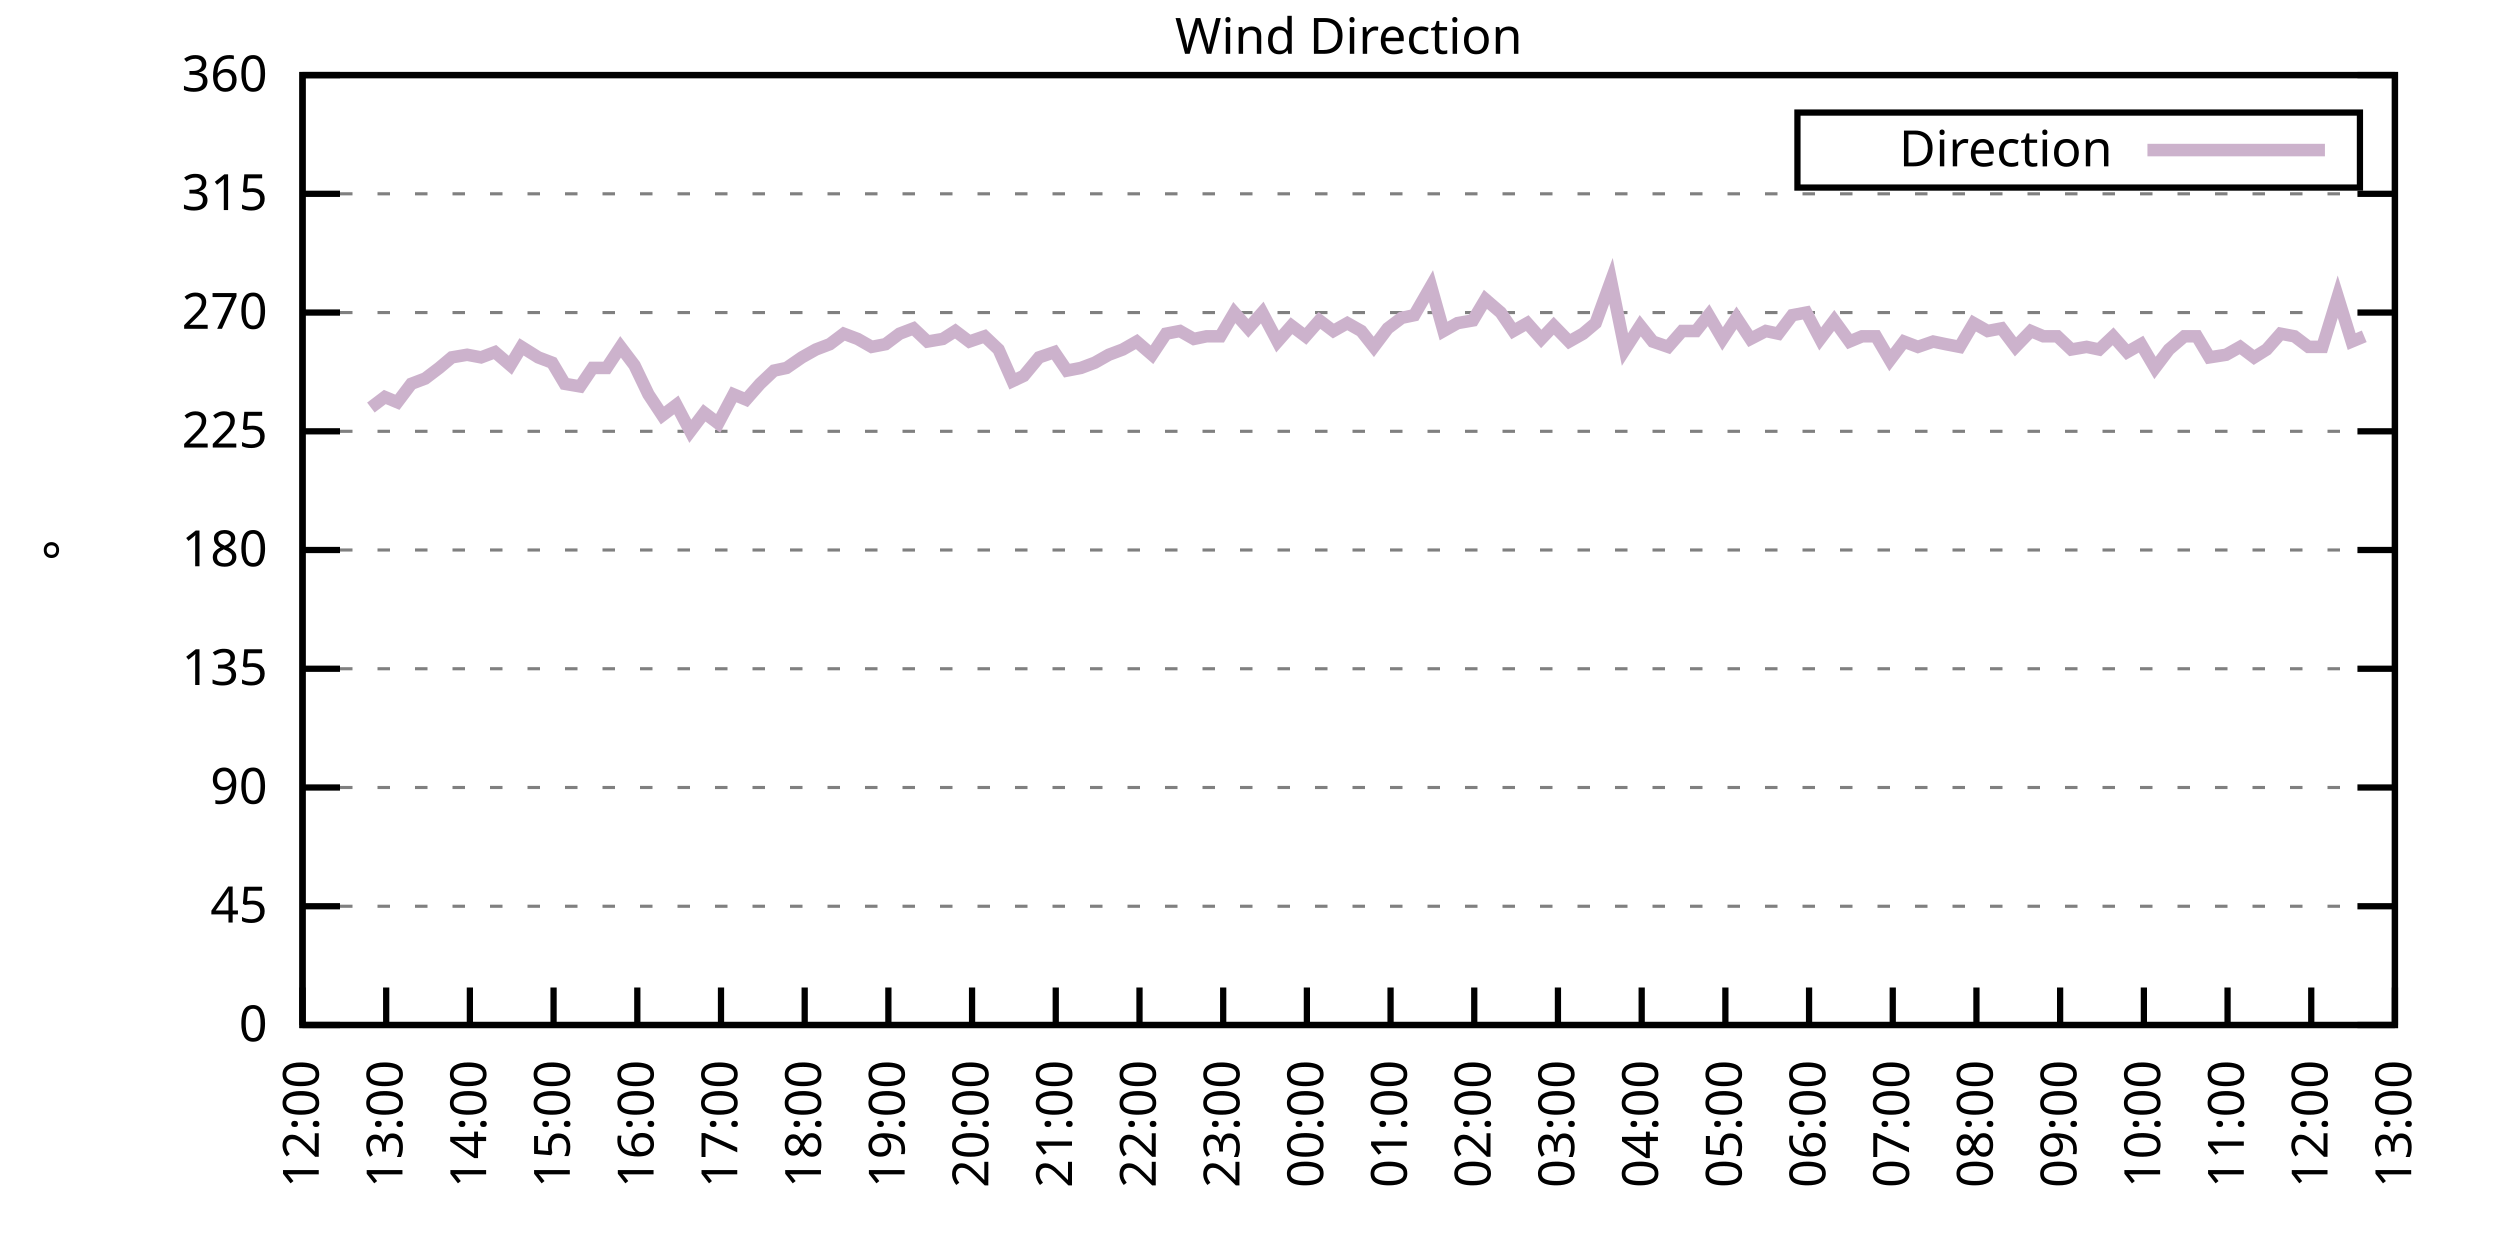
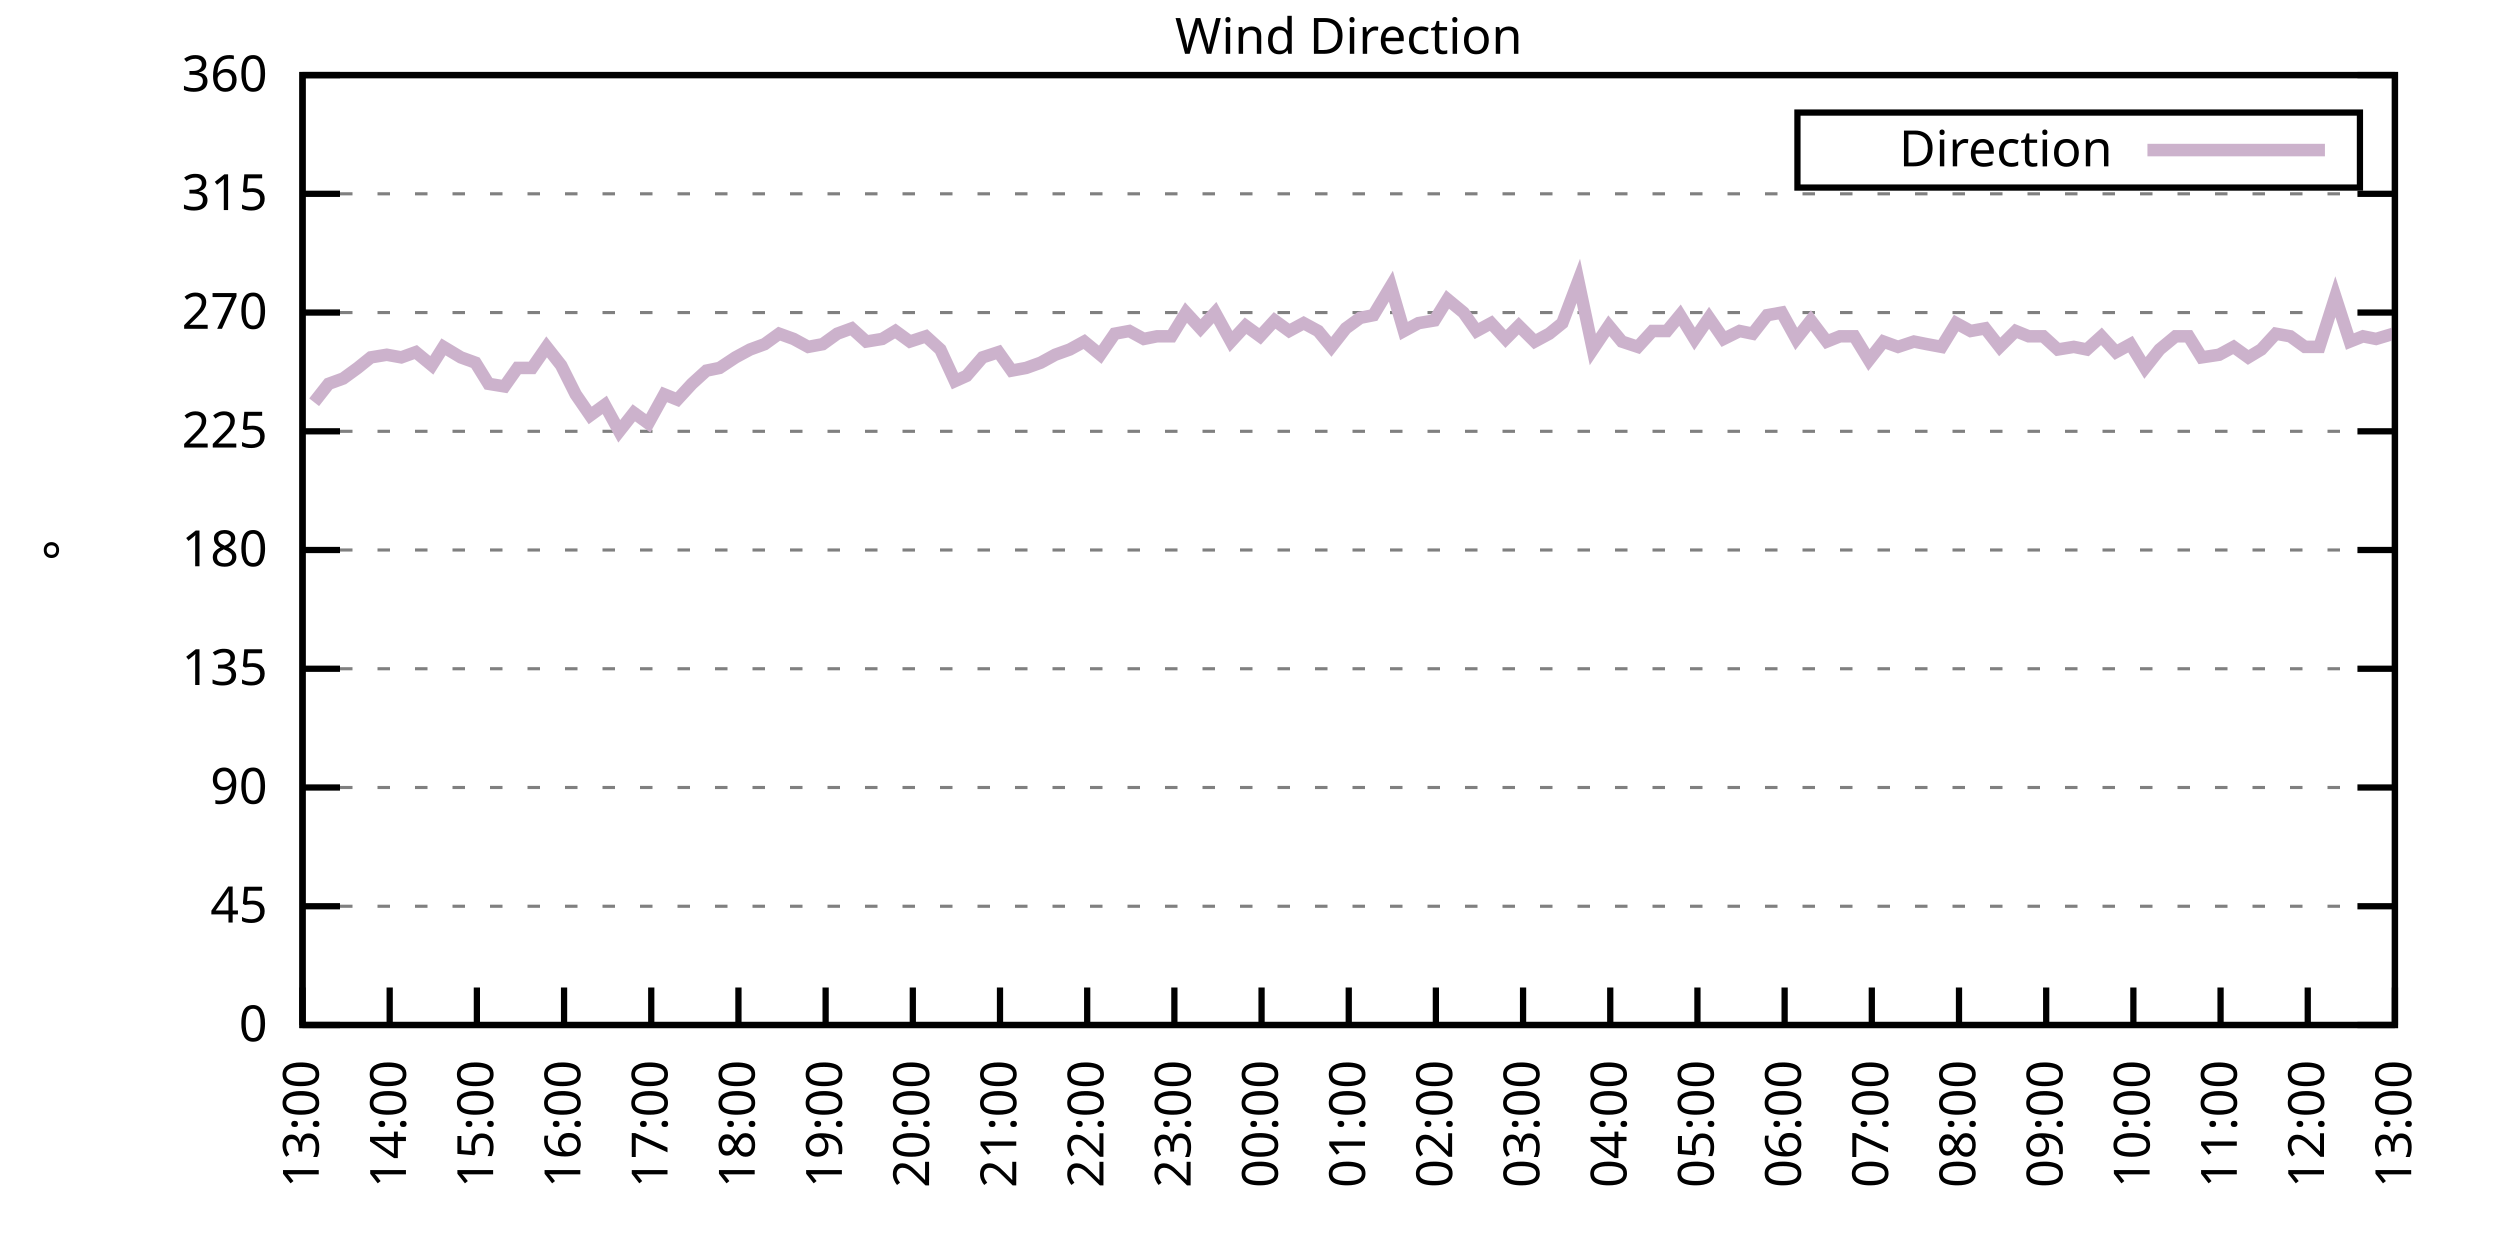
<svg xmlns="http://www.w3.org/2000/svg" xmlns:xlink="http://www.w3.org/1999/xlink" width="400" height="200" viewBox="0 0 400 200">
  <g id="gnuplot_canvas">
    <rect x="0" y="0" width="400" height="200" fill="none" />
    <defs>
      <circle id="gpDot" r="0.5" stroke-width="0.5" stroke="currentColor" />
      <path id="gpPt0" stroke-width="0.333" stroke="currentColor" d="M-1,0 h2 M0,-1 v2" />
      <path id="gpPt1" stroke-width="0.333" stroke="currentColor" d="M-1,-1 L1,1 M1,-1 L-1,1" />
      <path id="gpPt2" stroke-width="0.333" stroke="currentColor" d="M-1,0 L1,0 M0,-1 L0,1 M-1,-1 L1,1 M-1,1 L1,-1" />
      <rect id="gpPt3" stroke-width="0.333" stroke="currentColor" x="-1" y="-1" width="2" height="2" />
      <rect id="gpPt4" stroke-width="0.333" stroke="currentColor" fill="currentColor" x="-1" y="-1" width="2" height="2" />
      <circle id="gpPt5" stroke-width="0.333" stroke="currentColor" cx="0" cy="0" r="1" />
      <use xlink:href="#gpPt5" id="gpPt6" fill="currentColor" stroke="none" />
      <path id="gpPt7" stroke-width="0.333" stroke="currentColor" d="M0,-1.33 L-1.33,0.67 L1.33,0.67 z" />
      <use xlink:href="#gpPt7" id="gpPt8" fill="currentColor" stroke="none" />
      <use xlink:href="#gpPt7" id="gpPt9" stroke="currentColor" transform="rotate(180)" />
      <use xlink:href="#gpPt9" id="gpPt10" fill="currentColor" stroke="none" />
      <use xlink:href="#gpPt3" id="gpPt11" stroke="currentColor" transform="rotate(45)" />
      <use xlink:href="#gpPt11" id="gpPt12" fill="currentColor" stroke="none" />
      <path id="gpPt13" stroke-width="0.333" stroke="currentColor" d="M0,1.330 L1.265,0.411 L0.782,-1.067 L-0.782,-1.076 L-1.265,0.411 z" />
      <use xlink:href="#gpPt13" id="gpPt14" fill="currentColor" stroke="none" />
      <filter id="textbox" filterUnits="objectBoundingBox" x="0" y="0" height="1" width="1">
        <feFlood flood-color="white" flood-opacity="1" result="bgnd" />
        <feComposite in="SourceGraphic" in2="bgnd" operator="atop" />
      </filter>
      <filter id="greybox" filterUnits="objectBoundingBox" x="0" y="0" height="1" width="1">
        <feFlood flood-color="lightgrey" flood-opacity="1" result="grey" />
        <feComposite in="SourceGraphic" in2="grey" operator="atop" />
      </filter>
    </defs>
    <g fill="none" color="white" stroke="currentColor" stroke-width="1.00" stroke-linecap="butt" stroke-linejoin="miter">
</g>
    <g fill="none" color="black" stroke="currentColor" stroke-width="1.00" stroke-linecap="butt" stroke-linejoin="miter">
      <g stroke="none" shape-rendering="crispEdges">
        <polygon fill="rgb(255, 255, 255)" points="48.40,164.00 383.18,164.00 383.18,12.02 48.40,12.02 " />
      </g>
    </g>
    <g fill="none" color="black" stroke="currentColor" stroke-width="1.00" stroke-linecap="butt" stroke-linejoin="miter">
</g>
    <g fill="none" color="black" stroke="black" stroke-width="0.50" stroke-linecap="butt" stroke-linejoin="miter">
</g>
    <g fill="none" color="gray" stroke="currentColor" stroke-width="0.50" stroke-linecap="butt" stroke-linejoin="miter">
      <path stroke="gray" stroke-dasharray="2,4" class="gridline" d="M48.40,164.00 L383.19,164.00  " />
    </g>
    <g fill="none" color="gray" stroke="gray" stroke-width="1.00" stroke-linecap="butt" stroke-linejoin="miter">
</g>
    <g fill="none" color="black" stroke="currentColor" stroke-width="1.00" stroke-linecap="butt" stroke-linejoin="miter">
      <path stroke="black" d="M48.40,164.00 L54.40,164.00 M383.19,164.00 L377.19,164.00  " />
      <g transform="translate(42.80,166.60)" stroke="none" fill="black" font-family="Sans" font-size="8.00" text-anchor="end">
        <text>
          <tspan font-family="Sans"> 0</tspan>
        </text>
      </g>
    </g>
    <g fill="none" color="black" stroke="currentColor" stroke-width="1.00" stroke-linecap="butt" stroke-linejoin="miter">
</g>
    <g fill="none" color="black" stroke="black" stroke-width="0.50" stroke-linecap="butt" stroke-linejoin="miter">
</g>
    <g fill="none" color="gray" stroke="currentColor" stroke-width="0.50" stroke-linecap="butt" stroke-linejoin="miter">
      <path stroke="gray" stroke-dasharray="2,4" class="gridline" d="M48.40,145.00 L383.19,145.00  " />
    </g>
    <g fill="none" color="gray" stroke="gray" stroke-width="1.00" stroke-linecap="butt" stroke-linejoin="miter">
</g>
    <g fill="none" color="black" stroke="currentColor" stroke-width="1.00" stroke-linecap="butt" stroke-linejoin="miter">
      <path stroke="black" d="M48.40,145.00 L54.40,145.00 M383.19,145.00 L377.19,145.00  " />
      <g transform="translate(42.80,147.60)" stroke="none" fill="black" font-family="Sans" font-size="8.00" text-anchor="end">
        <text>
          <tspan font-family="Sans"> 45</tspan>
        </text>
      </g>
    </g>
    <g fill="none" color="black" stroke="currentColor" stroke-width="1.00" stroke-linecap="butt" stroke-linejoin="miter">
</g>
    <g fill="none" color="black" stroke="black" stroke-width="0.50" stroke-linecap="butt" stroke-linejoin="miter">
</g>
    <g fill="none" color="gray" stroke="currentColor" stroke-width="0.50" stroke-linecap="butt" stroke-linejoin="miter">
      <path stroke="gray" stroke-dasharray="2,4" class="gridline" d="M48.40,126.00 L383.19,126.00  " />
    </g>
    <g fill="none" color="gray" stroke="gray" stroke-width="1.00" stroke-linecap="butt" stroke-linejoin="miter">
</g>
    <g fill="none" color="black" stroke="currentColor" stroke-width="1.00" stroke-linecap="butt" stroke-linejoin="miter">
      <path stroke="black" d="M48.40,126.00 L54.40,126.00 M383.19,126.00 L377.19,126.00  " />
      <g transform="translate(42.80,128.60)" stroke="none" fill="black" font-family="Sans" font-size="8.00" text-anchor="end">
        <text>
          <tspan font-family="Sans"> 90</tspan>
        </text>
      </g>
    </g>
    <g fill="none" color="black" stroke="currentColor" stroke-width="1.00" stroke-linecap="butt" stroke-linejoin="miter">
</g>
    <g fill="none" color="black" stroke="black" stroke-width="0.50" stroke-linecap="butt" stroke-linejoin="miter">
</g>
    <g fill="none" color="gray" stroke="currentColor" stroke-width="0.50" stroke-linecap="butt" stroke-linejoin="miter">
      <path stroke="gray" stroke-dasharray="2,4" class="gridline" d="M48.40,107.00 L383.19,107.00  " />
    </g>
    <g fill="none" color="gray" stroke="gray" stroke-width="1.00" stroke-linecap="butt" stroke-linejoin="miter">
</g>
    <g fill="none" color="black" stroke="currentColor" stroke-width="1.00" stroke-linecap="butt" stroke-linejoin="miter">
      <path stroke="black" d="M48.40,107.00 L54.40,107.00 M383.19,107.00 L377.19,107.00  " />
      <g transform="translate(42.80,109.60)" stroke="none" fill="black" font-family="Sans" font-size="8.00" text-anchor="end">
        <text>
          <tspan font-family="Sans"> 135</tspan>
        </text>
      </g>
    </g>
    <g fill="none" color="black" stroke="currentColor" stroke-width="1.00" stroke-linecap="butt" stroke-linejoin="miter">
</g>
    <g fill="none" color="black" stroke="black" stroke-width="0.50" stroke-linecap="butt" stroke-linejoin="miter">
</g>
    <g fill="none" color="gray" stroke="currentColor" stroke-width="0.50" stroke-linecap="butt" stroke-linejoin="miter">
      <path stroke="gray" stroke-dasharray="2,4" class="gridline" d="M48.40,88.00 L383.19,88.00  " />
    </g>
    <g fill="none" color="gray" stroke="gray" stroke-width="1.00" stroke-linecap="butt" stroke-linejoin="miter">
</g>
    <g fill="none" color="black" stroke="currentColor" stroke-width="1.00" stroke-linecap="butt" stroke-linejoin="miter">
      <path stroke="black" d="M48.40,88.00 L54.40,88.00 M383.19,88.00 L377.19,88.00  " />
      <g transform="translate(42.80,90.60)" stroke="none" fill="black" font-family="Sans" font-size="8.00" text-anchor="end">
        <text>
          <tspan font-family="Sans"> 180</tspan>
        </text>
      </g>
    </g>
    <g fill="none" color="black" stroke="currentColor" stroke-width="1.00" stroke-linecap="butt" stroke-linejoin="miter">
</g>
    <g fill="none" color="black" stroke="black" stroke-width="0.50" stroke-linecap="butt" stroke-linejoin="miter">
</g>
    <g fill="none" color="gray" stroke="currentColor" stroke-width="0.50" stroke-linecap="butt" stroke-linejoin="miter">
      <path stroke="gray" stroke-dasharray="2,4" class="gridline" d="M48.40,69.01 L383.19,69.01  " />
    </g>
    <g fill="none" color="gray" stroke="gray" stroke-width="1.00" stroke-linecap="butt" stroke-linejoin="miter">
</g>
    <g fill="none" color="black" stroke="currentColor" stroke-width="1.00" stroke-linecap="butt" stroke-linejoin="miter">
      <path stroke="black" d="M48.40,69.01 L54.40,69.01 M383.19,69.01 L377.19,69.01  " />
      <g transform="translate(42.80,71.61)" stroke="none" fill="black" font-family="Sans" font-size="8.00" text-anchor="end">
        <text>
          <tspan font-family="Sans"> 225</tspan>
        </text>
      </g>
    </g>
    <g fill="none" color="black" stroke="currentColor" stroke-width="1.00" stroke-linecap="butt" stroke-linejoin="miter">
</g>
    <g fill="none" color="black" stroke="black" stroke-width="0.50" stroke-linecap="butt" stroke-linejoin="miter">
</g>
    <g fill="none" color="gray" stroke="currentColor" stroke-width="0.50" stroke-linecap="butt" stroke-linejoin="miter">
      <path stroke="gray" stroke-dasharray="2,4" class="gridline" d="M48.40,50.01 L383.19,50.01  " />
    </g>
    <g fill="none" color="gray" stroke="gray" stroke-width="1.00" stroke-linecap="butt" stroke-linejoin="miter">
</g>
    <g fill="none" color="black" stroke="currentColor" stroke-width="1.00" stroke-linecap="butt" stroke-linejoin="miter">
      <path stroke="black" d="M48.40,50.01 L54.40,50.01 M383.19,50.01 L377.19,50.01  " />
      <g transform="translate(42.80,52.61)" stroke="none" fill="black" font-family="Sans" font-size="8.00" text-anchor="end">
        <text>
          <tspan font-family="Sans"> 270</tspan>
        </text>
      </g>
    </g>
    <g fill="none" color="black" stroke="currentColor" stroke-width="1.00" stroke-linecap="butt" stroke-linejoin="miter">
</g>
    <g fill="none" color="black" stroke="black" stroke-width="0.50" stroke-linecap="butt" stroke-linejoin="miter">
</g>
    <g fill="none" color="gray" stroke="currentColor" stroke-width="0.50" stroke-linecap="butt" stroke-linejoin="miter">
      <path stroke="gray" stroke-dasharray="2,4" class="gridline" d="M48.40,31.01 L383.19,31.01  " />
    </g>
    <g fill="none" color="gray" stroke="gray" stroke-width="1.00" stroke-linecap="butt" stroke-linejoin="miter">
</g>
    <g fill="none" color="black" stroke="currentColor" stroke-width="1.00" stroke-linecap="butt" stroke-linejoin="miter">
      <path stroke="black" d="M48.40,31.01 L54.40,31.01 M383.19,31.01 L377.19,31.01  " />
      <g transform="translate(42.80,33.61)" stroke="none" fill="black" font-family="Sans" font-size="8.00" text-anchor="end">
        <text>
          <tspan font-family="Sans"> 315</tspan>
        </text>
      </g>
    </g>
    <g fill="none" color="black" stroke="currentColor" stroke-width="1.00" stroke-linecap="butt" stroke-linejoin="miter">
</g>
    <g fill="none" color="black" stroke="black" stroke-width="0.50" stroke-linecap="butt" stroke-linejoin="miter">
</g>
    <g fill="none" color="gray" stroke="currentColor" stroke-width="0.50" stroke-linecap="butt" stroke-linejoin="miter">
      <path stroke="gray" stroke-dasharray="2,4" class="gridline" d="M48.40,12.01 L383.19,12.01  " />
    </g>
    <g fill="none" color="gray" stroke="gray" stroke-width="1.00" stroke-linecap="butt" stroke-linejoin="miter">
</g>
    <g fill="none" color="black" stroke="currentColor" stroke-width="1.00" stroke-linecap="butt" stroke-linejoin="miter">
      <path stroke="black" d="M48.40,12.01 L54.40,12.01 M383.19,12.01 L377.19,12.01  " />
      <g transform="translate(42.80,14.61)" stroke="none" fill="black" font-family="Sans" font-size="8.00" text-anchor="end">
        <text>
          <tspan font-family="Sans"> 360</tspan>
        </text>
      </g>
    </g>
    <g fill="none" color="black" stroke="currentColor" stroke-width="1.00" stroke-linecap="butt" stroke-linejoin="miter">
      <path stroke="black" d="M48.40,164.00 L48.40,158.00  " />
      <g transform="translate(51.00,169.60) rotate(270.00)" stroke="none" fill="black" font-family="Sans" font-size="8.00" text-anchor="end">
        <text>
-           <tspan font-family="Sans">12:00</tspan>
-         </text>
-       </g>
-     </g>
-     <g fill="none" color="black" stroke="currentColor" stroke-width="1.00" stroke-linecap="butt" stroke-linejoin="miter">
-       <path stroke="black" d="M61.79,164.00 L61.79,158.00  " />
-       <g transform="translate(64.39,169.60) rotate(270.00)" stroke="none" fill="black" font-family="Sans" font-size="8.00" text-anchor="end">
-         <text>
          <tspan font-family="Sans">13:00</tspan>
        </text>
      </g>
    </g>
    <g fill="none" color="black" stroke="currentColor" stroke-width="1.00" stroke-linecap="butt" stroke-linejoin="miter">
-       <path stroke="black" d="M75.18,164.00 L75.18,158.00  " />
-       <g transform="translate(77.78,169.60) rotate(270.00)" stroke="none" fill="black" font-family="Sans" font-size="8.00" text-anchor="end">
+       <path stroke="black" d="M62.35,164.00 L62.35,158.00  " />
+       <g transform="translate(64.95,169.60) rotate(270.00)" stroke="none" fill="black" font-family="Sans" font-size="8.00" text-anchor="end">
        <text>
          <tspan font-family="Sans">14:00</tspan>
        </text>
      </g>
    </g>
    <g fill="none" color="black" stroke="currentColor" stroke-width="1.00" stroke-linecap="butt" stroke-linejoin="miter">
-       <path stroke="black" d="M88.57,164.00 L88.57,158.00  " />
-       <g transform="translate(91.17,169.60) rotate(270.00)" stroke="none" fill="black" font-family="Sans" font-size="8.00" text-anchor="end">
+       <path stroke="black" d="M76.30,164.00 L76.30,158.00  " />
+       <g transform="translate(78.90,169.60) rotate(270.00)" stroke="none" fill="black" font-family="Sans" font-size="8.00" text-anchor="end">
        <text>
          <tspan font-family="Sans">15:00</tspan>
        </text>
      </g>
    </g>
    <g fill="none" color="black" stroke="currentColor" stroke-width="1.00" stroke-linecap="butt" stroke-linejoin="miter">
-       <path stroke="black" d="M101.97,164.00 L101.97,158.00  " />
-       <g transform="translate(104.57,169.60) rotate(270.00)" stroke="none" fill="black" font-family="Sans" font-size="8.00" text-anchor="end">
+       <path stroke="black" d="M90.25,164.00 L90.25,158.00  " />
+       <g transform="translate(92.85,169.60) rotate(270.00)" stroke="none" fill="black" font-family="Sans" font-size="8.00" text-anchor="end">
        <text>
          <tspan font-family="Sans">16:00</tspan>
        </text>
      </g>
    </g>
    <g fill="none" color="black" stroke="currentColor" stroke-width="1.00" stroke-linecap="butt" stroke-linejoin="miter">
-       <path stroke="black" d="M115.36,164.00 L115.36,158.00  " />
-       <g transform="translate(117.96,169.60) rotate(270.00)" stroke="none" fill="black" font-family="Sans" font-size="8.00" text-anchor="end">
+       <path stroke="black" d="M104.20,164.00 L104.20,158.00  " />
+       <g transform="translate(106.80,169.60) rotate(270.00)" stroke="none" fill="black" font-family="Sans" font-size="8.00" text-anchor="end">
        <text>
          <tspan font-family="Sans">17:00</tspan>
        </text>
      </g>
    </g>
    <g fill="none" color="black" stroke="currentColor" stroke-width="1.00" stroke-linecap="butt" stroke-linejoin="miter">
-       <path stroke="black" d="M128.75,164.00 L128.75,158.00  " />
-       <g transform="translate(131.35,169.60) rotate(270.00)" stroke="none" fill="black" font-family="Sans" font-size="8.00" text-anchor="end">
+       <path stroke="black" d="M118.15,164.00 L118.15,158.00  " />
+       <g transform="translate(120.75,169.60) rotate(270.00)" stroke="none" fill="black" font-family="Sans" font-size="8.00" text-anchor="end">
        <text>
          <tspan font-family="Sans">18:00</tspan>
        </text>
      </g>
    </g>
    <g fill="none" color="black" stroke="currentColor" stroke-width="1.00" stroke-linecap="butt" stroke-linejoin="miter">
-       <path stroke="black" d="M142.14,164.00 L142.14,158.00  " />
-       <g transform="translate(144.74,169.60) rotate(270.00)" stroke="none" fill="black" font-family="Sans" font-size="8.00" text-anchor="end">
+       <path stroke="black" d="M132.10,164.00 L132.10,158.00  " />
+       <g transform="translate(134.70,169.60) rotate(270.00)" stroke="none" fill="black" font-family="Sans" font-size="8.00" text-anchor="end">
        <text>
          <tspan font-family="Sans">19:00</tspan>
        </text>
      </g>
    </g>
    <g fill="none" color="black" stroke="currentColor" stroke-width="1.00" stroke-linecap="butt" stroke-linejoin="miter">
-       <path stroke="black" d="M155.53,164.00 L155.53,158.00  " />
-       <g transform="translate(158.13,169.60) rotate(270.00)" stroke="none" fill="black" font-family="Sans" font-size="8.00" text-anchor="end">
+       <path stroke="black" d="M146.05,164.00 L146.05,158.00  " />
+       <g transform="translate(148.65,169.60) rotate(270.00)" stroke="none" fill="black" font-family="Sans" font-size="8.00" text-anchor="end">
        <text>
          <tspan font-family="Sans">20:00</tspan>
        </text>
      </g>
    </g>
    <g fill="none" color="black" stroke="currentColor" stroke-width="1.00" stroke-linecap="butt" stroke-linejoin="miter">
-       <path stroke="black" d="M168.92,164.00 L168.92,158.00  " />
-       <g transform="translate(171.52,169.60) rotate(270.00)" stroke="none" fill="black" font-family="Sans" font-size="8.00" text-anchor="end">
+       <path stroke="black" d="M160.00,164.00 L160.00,158.00  " />
+       <g transform="translate(162.60,169.60) rotate(270.00)" stroke="none" fill="black" font-family="Sans" font-size="8.00" text-anchor="end">
        <text>
          <tspan font-family="Sans">21:00</tspan>
        </text>
      </g>
    </g>
    <g fill="none" color="black" stroke="currentColor" stroke-width="1.00" stroke-linecap="butt" stroke-linejoin="miter">
-       <path stroke="black" d="M182.32,164.00 L182.32,158.00  " />
-       <g transform="translate(184.92,169.60) rotate(270.00)" stroke="none" fill="black" font-family="Sans" font-size="8.00" text-anchor="end">
+       <path stroke="black" d="M173.95,164.00 L173.95,158.00  " />
+       <g transform="translate(176.55,169.60) rotate(270.00)" stroke="none" fill="black" font-family="Sans" font-size="8.00" text-anchor="end">
        <text>
          <tspan font-family="Sans">22:00</tspan>
        </text>
      </g>
    </g>
    <g fill="none" color="black" stroke="currentColor" stroke-width="1.00" stroke-linecap="butt" stroke-linejoin="miter">
-       <path stroke="black" d="M195.71,164.00 L195.71,158.00  " />
-       <g transform="translate(198.31,169.60) rotate(270.00)" stroke="none" fill="black" font-family="Sans" font-size="8.00" text-anchor="end">
+       <path stroke="black" d="M187.90,164.00 L187.90,158.00  " />
+       <g transform="translate(190.50,169.60) rotate(270.00)" stroke="none" fill="black" font-family="Sans" font-size="8.00" text-anchor="end">
        <text>
          <tspan font-family="Sans">23:00</tspan>
        </text>
      </g>
    </g>
    <g fill="none" color="black" stroke="currentColor" stroke-width="1.00" stroke-linecap="butt" stroke-linejoin="miter">
-       <path stroke="black" d="M209.10,164.00 L209.10,158.00  " />
-       <g transform="translate(211.70,169.60) rotate(270.00)" stroke="none" fill="black" font-family="Sans" font-size="8.00" text-anchor="end">
+       <path stroke="black" d="M201.85,164.00 L201.85,158.00  " />
+       <g transform="translate(204.45,169.60) rotate(270.00)" stroke="none" fill="black" font-family="Sans" font-size="8.00" text-anchor="end">
        <text>
          <tspan font-family="Sans">00:00</tspan>
        </text>
      </g>
    </g>
    <g fill="none" color="black" stroke="currentColor" stroke-width="1.00" stroke-linecap="butt" stroke-linejoin="miter">
-       <path stroke="black" d="M222.49,164.00 L222.49,158.00  " />
-       <g transform="translate(225.09,169.60) rotate(270.00)" stroke="none" fill="black" font-family="Sans" font-size="8.00" text-anchor="end">
+       <path stroke="black" d="M215.80,164.00 L215.80,158.00  " />
+       <g transform="translate(218.40,169.60) rotate(270.00)" stroke="none" fill="black" font-family="Sans" font-size="8.00" text-anchor="end">
        <text>
          <tspan font-family="Sans">01:00</tspan>
        </text>
      </g>
    </g>
    <g fill="none" color="black" stroke="currentColor" stroke-width="1.00" stroke-linecap="butt" stroke-linejoin="miter">
-       <path stroke="black" d="M235.88,164.00 L235.88,158.00  " />
-       <g transform="translate(238.48,169.60) rotate(270.00)" stroke="none" fill="black" font-family="Sans" font-size="8.00" text-anchor="end">
+       <path stroke="black" d="M229.74,164.00 L229.74,158.00  " />
+       <g transform="translate(232.34,169.60) rotate(270.00)" stroke="none" fill="black" font-family="Sans" font-size="8.00" text-anchor="end">
        <text>
          <tspan font-family="Sans">02:00</tspan>
        </text>
      </g>
    </g>
    <g fill="none" color="black" stroke="currentColor" stroke-width="1.00" stroke-linecap="butt" stroke-linejoin="miter">
-       <path stroke="black" d="M249.27,164.00 L249.27,158.00  " />
-       <g transform="translate(251.87,169.60) rotate(270.00)" stroke="none" fill="black" font-family="Sans" font-size="8.00" text-anchor="end">
+       <path stroke="black" d="M243.69,164.00 L243.69,158.00  " />
+       <g transform="translate(246.29,169.60) rotate(270.00)" stroke="none" fill="black" font-family="Sans" font-size="8.00" text-anchor="end">
        <text>
          <tspan font-family="Sans">03:00</tspan>
        </text>
      </g>
    </g>
    <g fill="none" color="black" stroke="currentColor" stroke-width="1.00" stroke-linecap="butt" stroke-linejoin="miter">
-       <path stroke="black" d="M262.67,164.00 L262.67,158.00  " />
-       <g transform="translate(265.27,169.60) rotate(270.00)" stroke="none" fill="black" font-family="Sans" font-size="8.00" text-anchor="end">
+       <path stroke="black" d="M257.64,164.00 L257.64,158.00  " />
+       <g transform="translate(260.24,169.60) rotate(270.00)" stroke="none" fill="black" font-family="Sans" font-size="8.00" text-anchor="end">
        <text>
          <tspan font-family="Sans">04:00</tspan>
        </text>
      </g>
    </g>
    <g fill="none" color="black" stroke="currentColor" stroke-width="1.00" stroke-linecap="butt" stroke-linejoin="miter">
-       <path stroke="black" d="M276.06,164.00 L276.06,158.00  " />
-       <g transform="translate(278.66,169.60) rotate(270.00)" stroke="none" fill="black" font-family="Sans" font-size="8.00" text-anchor="end">
+       <path stroke="black" d="M271.59,164.00 L271.59,158.00  " />
+       <g transform="translate(274.19,169.60) rotate(270.00)" stroke="none" fill="black" font-family="Sans" font-size="8.00" text-anchor="end">
        <text>
          <tspan font-family="Sans">05:00</tspan>
        </text>
      </g>
    </g>
    <g fill="none" color="black" stroke="currentColor" stroke-width="1.00" stroke-linecap="butt" stroke-linejoin="miter">
-       <path stroke="black" d="M289.45,164.00 L289.45,158.00  " />
-       <g transform="translate(292.05,169.60) rotate(270.00)" stroke="none" fill="black" font-family="Sans" font-size="8.00" text-anchor="end">
+       <path stroke="black" d="M285.54,164.00 L285.54,158.00  " />
+       <g transform="translate(288.14,169.60) rotate(270.00)" stroke="none" fill="black" font-family="Sans" font-size="8.00" text-anchor="end">
        <text>
          <tspan font-family="Sans">06:00</tspan>
        </text>
      </g>
    </g>
    <g fill="none" color="black" stroke="currentColor" stroke-width="1.00" stroke-linecap="butt" stroke-linejoin="miter">
-       <path stroke="black" d="M302.84,164.00 L302.84,158.00  " />
-       <g transform="translate(305.44,169.60) rotate(270.00)" stroke="none" fill="black" font-family="Sans" font-size="8.00" text-anchor="end">
+       <path stroke="black" d="M299.49,164.00 L299.49,158.00  " />
+       <g transform="translate(302.09,169.60) rotate(270.00)" stroke="none" fill="black" font-family="Sans" font-size="8.00" text-anchor="end">
        <text>
          <tspan font-family="Sans">07:00</tspan>
        </text>
      </g>
    </g>
    <g fill="none" color="black" stroke="currentColor" stroke-width="1.00" stroke-linecap="butt" stroke-linejoin="miter">
-       <path stroke="black" d="M316.23,164.00 L316.23,158.00  " />
-       <g transform="translate(318.83,169.60) rotate(270.00)" stroke="none" fill="black" font-family="Sans" font-size="8.00" text-anchor="end">
+       <path stroke="black" d="M313.44,164.00 L313.44,158.00  " />
+       <g transform="translate(316.04,169.60) rotate(270.00)" stroke="none" fill="black" font-family="Sans" font-size="8.00" text-anchor="end">
        <text>
          <tspan font-family="Sans">08:00</tspan>
        </text>
      </g>
    </g>
    <g fill="none" color="black" stroke="currentColor" stroke-width="1.00" stroke-linecap="butt" stroke-linejoin="miter">
-       <path stroke="black" d="M329.62,164.00 L329.62,158.00  " />
-       <g transform="translate(332.22,169.60) rotate(270.00)" stroke="none" fill="black" font-family="Sans" font-size="8.00" text-anchor="end">
+       <path stroke="black" d="M327.39,164.00 L327.39,158.00  " />
+       <g transform="translate(329.99,169.60) rotate(270.00)" stroke="none" fill="black" font-family="Sans" font-size="8.00" text-anchor="end">
        <text>
          <tspan font-family="Sans">09:00</tspan>
        </text>
      </g>
    </g>
    <g fill="none" color="black" stroke="currentColor" stroke-width="1.00" stroke-linecap="butt" stroke-linejoin="miter">
-       <path stroke="black" d="M343.02,164.00 L343.02,158.00  " />
-       <g transform="translate(345.62,169.60) rotate(270.00)" stroke="none" fill="black" font-family="Sans" font-size="8.00" text-anchor="end">
+       <path stroke="black" d="M341.34,164.00 L341.34,158.00  " />
+       <g transform="translate(343.94,169.60) rotate(270.00)" stroke="none" fill="black" font-family="Sans" font-size="8.00" text-anchor="end">
        <text>
          <tspan font-family="Sans">10:00</tspan>
        </text>
      </g>
    </g>
    <g fill="none" color="black" stroke="currentColor" stroke-width="1.00" stroke-linecap="butt" stroke-linejoin="miter">
-       <path stroke="black" d="M356.41,164.00 L356.41,158.00  " />
-       <g transform="translate(359.01,169.60) rotate(270.00)" stroke="none" fill="black" font-family="Sans" font-size="8.00" text-anchor="end">
+       <path stroke="black" d="M355.29,164.00 L355.29,158.00  " />
+       <g transform="translate(357.89,169.60) rotate(270.00)" stroke="none" fill="black" font-family="Sans" font-size="8.00" text-anchor="end">
        <text>
          <tspan font-family="Sans">11:00</tspan>
        </text>
      </g>
    </g>
    <g fill="none" color="black" stroke="currentColor" stroke-width="1.00" stroke-linecap="butt" stroke-linejoin="miter">
-       <path stroke="black" d="M369.80,164.00 L369.80,158.00  " />
-       <g transform="translate(372.40,169.60) rotate(270.00)" stroke="none" fill="black" font-family="Sans" font-size="8.00" text-anchor="end">
+       <path stroke="black" d="M369.24,164.00 L369.24,158.00  " />
+       <g transform="translate(371.84,169.60) rotate(270.00)" stroke="none" fill="black" font-family="Sans" font-size="8.00" text-anchor="end">
        <text>
          <tspan font-family="Sans">12:00</tspan>
        </text>
      </g>
    </g>
    <g fill="none" color="black" stroke="currentColor" stroke-width="1.00" stroke-linecap="butt" stroke-linejoin="miter">
      <path stroke="black" d="M383.19,164.00 L383.19,158.00  " />
      <g transform="translate(385.79,169.60) rotate(270.00)" stroke="none" fill="black" font-family="Sans" font-size="8.00" text-anchor="end">
        <text>
          <tspan font-family="Sans">13:00</tspan>
        </text>
      </g>
    </g>
    <g fill="none" color="black" stroke="currentColor" stroke-width="1.00" stroke-linecap="butt" stroke-linejoin="miter">
</g>
    <g fill="none" color="black" stroke="currentColor" stroke-width="1.00" stroke-linecap="butt" stroke-linejoin="miter">
      <path stroke="black" d="M48.40,12.01 L48.40,164.00 L383.19,164.00 L383.19,12.01 L48.40,12.01 Z  " />
    </g>
    <g fill="none" color="black" stroke="currentColor" stroke-width="1.00" stroke-linecap="butt" stroke-linejoin="miter">
</g>
    <g fill="none" color="black" stroke="currentColor" stroke-width="1.00" stroke-linecap="butt" stroke-linejoin="miter">
      <path stroke="black" d="M287.59,30.01 L287.59,18.01 L377.59,18.01 L377.59,30.01 L287.59,30.01 Z  " />
    </g>
    <g id="Wind_direction_plot_1">
      <g fill="none" color="white" stroke="black" stroke-width="2.00" stroke-linecap="butt" stroke-linejoin="miter">
</g>
      <g fill="none" color="black" stroke="currentColor" stroke-width="2.00" stroke-linecap="butt" stroke-linejoin="miter">
        <g transform="translate(337.99,26.61)" stroke="none" fill="black" font-family="Sans" font-size="8.00" text-anchor="end">
          <text>
            <tspan font-family="Sans">Direction</tspan>
          </text>
        </g>
      </g>
      <g fill="none" color="black" stroke="currentColor" stroke-width="2.00" stroke-linecap="butt" stroke-linejoin="miter">
-         <path stroke="rgb(204, 178, 204)" d="M343.59,24.01 L371.99,24.01 M59.34,65.21 L61.57,63.52 L63.58,64.36 L65.81,61.41 L68.04,60.56 L70.27,58.87   L72.28,57.18 L74.74,56.76 L76.97,57.18 L79.20,56.34 L81.66,58.45 L83.44,55.50 L86.12,57.18 L88.35,58.03   L90.36,61.41 L92.82,61.83 L94.82,58.87 L97.06,58.87 L99.29,55.50 L101.52,58.45 L103.75,63.10 L105.98,66.47   L108.22,64.78 L110.45,69.01 L112.68,66.05 L114.91,67.74 L117.37,63.10 L119.38,63.94 L121.61,61.41 L123.84,59.30   L125.85,58.87 L128.30,57.18 L130.54,55.92 L132.77,55.07 L135.00,53.39 L137.23,54.23 L139.46,55.50 L141.69,55.07   L143.93,53.39 L146.16,52.54 L148.39,54.65 L150.85,54.23 L152.85,52.96 L155.09,54.65 L157.54,53.81 L159.77,55.92   L162.01,60.98 L163.79,60.14 L166.25,57.18 L168.70,56.34 L170.71,59.30 L172.94,58.87 L175.17,58.03 L177.41,56.76   L179.64,55.92 L181.87,54.65 L184.32,56.76 L186.56,53.39 L188.79,52.96 L191.02,54.23 L193.03,53.81 L195.26,53.81   L197.49,50.01 L199.73,52.54 L201.96,50.01 L204.41,54.65 L206.64,52.12 L208.88,53.81 L211.11,51.27 L213.34,52.96   L215.57,51.70 L217.80,52.96 L219.81,55.50 L222.04,52.54 L224.28,50.85 L226.29,50.43 L228.96,45.79 L230.97,52.96   L233.20,51.70 L235.66,51.27 L237.67,47.90 L240.12,50.01 L242.13,52.96 L244.36,51.70 L246.60,54.23 L248.60,52.12   L251.06,54.65 L253.29,53.39 L255.30,51.70 L257.76,44.94 L259.99,55.92 L262.44,52.12 L264.45,54.65 L266.91,55.50   L269.14,52.96 L271.37,52.96 L273.38,50.43 L275.61,54.23 L277.84,50.85 L280.07,54.23 L282.53,52.96 L284.54,53.39   L286.77,50.43 L289.00,50.01 L291.23,54.23 L293.47,51.27 L295.92,54.65 L297.93,53.81 L300.16,53.81 L302.39,57.61   L304.63,54.65 L306.86,55.50 L309.31,54.65 L311.32,55.07 L313.55,55.50 L315.79,51.70 L318.02,52.96 L320.25,52.54   L322.48,55.50 L324.94,52.96 L326.95,53.81 L329.18,53.81 L331.41,55.92 L333.86,55.50 L335.87,55.92 L338.10,53.81   L340.34,56.34 L342.57,55.07 L344.80,58.87 L347.03,55.92 L349.49,53.81 L351.50,53.81 L353.51,57.18 L356.18,56.76   L358.42,55.50 L360.65,57.18 L362.66,55.92 L364.89,53.39 L367.12,53.81 L369.35,55.50 L371.58,55.50 L374.04,47.47   L376.27,54.65 L378.28,53.81  " />
+         <path stroke="rgb(204, 178, 204)" d="M343.59,24.01 L371.99,24.01 M50.26,64.36 L52.58,61.41 L54.91,60.56 L57.23,58.87 L59.33,57.18 L61.88,56.76   L64.21,57.18 L66.53,56.34 L69.09,58.45 L70.95,55.50 L73.74,57.18 L76.07,58.03 L78.16,61.41 L80.72,61.83   L82.81,58.87 L85.13,58.87 L87.46,55.50 L89.78,58.45 L92.11,63.10 L94.43,66.47 L96.76,64.78 L99.08,69.01   L101.41,66.05 L103.73,67.74 L106.29,63.10 L108.38,63.94 L110.71,61.41 L113.03,59.30 L115.13,58.87 L117.68,57.18   L120.01,55.92 L122.33,55.07 L124.66,53.39 L126.98,54.23 L129.31,55.50 L131.63,55.07 L133.96,53.39 L136.28,52.54   L138.61,54.65 L141.16,54.23 L143.26,52.96 L145.58,54.65 L148.14,53.81 L150.46,55.92 L152.79,60.98 L154.65,60.14   L157.21,57.18 L159.76,56.34 L161.86,59.30 L164.18,58.87 L166.51,58.03 L168.83,56.76 L171.16,55.92 L173.48,54.65   L176.04,56.76 L178.36,53.39 L180.69,52.96 L183.01,54.23 L185.11,53.81 L187.43,53.81 L189.76,50.01 L192.08,52.54   L194.41,50.01 L196.96,54.65 L199.29,52.12 L201.61,53.81 L203.94,51.27 L206.26,52.96 L208.59,51.70 L210.91,52.96   L213.01,55.50 L215.33,52.54 L217.65,50.85 L219.75,50.43 L222.54,45.79 L224.63,52.96 L226.95,51.70 L229.51,51.27   L231.60,47.90 L234.16,50.01 L236.25,52.96 L238.58,51.70 L240.90,54.23 L243.00,52.12 L245.55,54.65 L247.88,53.39   L249.97,51.70 L252.53,44.94 L254.85,55.92 L257.41,52.12 L259.50,54.65 L262.06,55.50 L264.39,52.96 L266.71,52.96   L268.80,50.43 L271.13,54.23 L273.45,50.85 L275.78,54.23 L278.34,52.96 L280.43,53.39 L282.75,50.43 L285.08,50.01   L287.40,54.23 L289.73,51.27 L292.29,54.65 L294.38,53.81 L296.70,53.81 L299.03,57.61 L301.35,54.65 L303.68,55.50   L306.23,54.65 L308.33,55.07 L310.65,55.50 L312.98,51.70 L315.30,52.96 L317.63,52.54 L319.95,55.50 L322.51,52.96   L324.60,53.81 L326.93,53.81 L329.25,55.92 L331.81,55.50 L333.90,55.92 L336.23,53.81 L338.55,56.34 L340.88,55.07   L343.20,58.87 L345.53,55.92 L348.08,53.81 L350.18,53.81 L352.27,57.18 L355.06,56.76 L357.38,55.50 L359.71,57.18   L361.80,55.92 L364.13,53.39 L366.45,53.81 L368.78,55.50 L371.10,55.50 L373.66,47.47 L375.98,54.65 L378.08,53.81   L380.17,54.23 L382.96,53.39  " />
      </g>
    </g>
    <g fill="none" color="black" stroke="currentColor" stroke-width="2.00" stroke-linecap="butt" stroke-linejoin="miter">
</g>
    <g fill="none" color="black" stroke="black" stroke-width="1.00" stroke-linecap="butt" stroke-linejoin="miter">
</g>
    <g fill="none" color="black" stroke="currentColor" stroke-width="1.00" stroke-linecap="butt" stroke-linejoin="miter">
      <path stroke="black" d="M48.40,12.01 L48.40,164.00 L383.19,164.00 L383.19,12.01 L48.40,12.01 Z  " />
      <g transform="translate(12.80,88.01) rotate(270.00)" stroke="none" fill="black" font-family="Sans" font-size="8.00" text-anchor="middle">
        <text>
          <tspan font-family="Sans">°</tspan>
        </text>
      </g>
    </g>
    <g fill="none" color="black" stroke="currentColor" stroke-width="1.00" stroke-linecap="butt" stroke-linejoin="miter">
</g>
    <g fill="none" color="black" stroke="currentColor" stroke-width="1.00" stroke-linecap="butt" stroke-linejoin="miter">
      <g transform="translate(215.79,8.61)" stroke="none" fill="black" font-family="Sans" font-size="8.00" text-anchor="middle">
        <text>
          <tspan font-family="Sans">Wind Direction</tspan>
        </text>
      </g>
    </g>
    <g fill="none" color="black" stroke="currentColor" stroke-width="1.00" stroke-linecap="butt" stroke-linejoin="miter">
</g>
  </g>
</svg>
